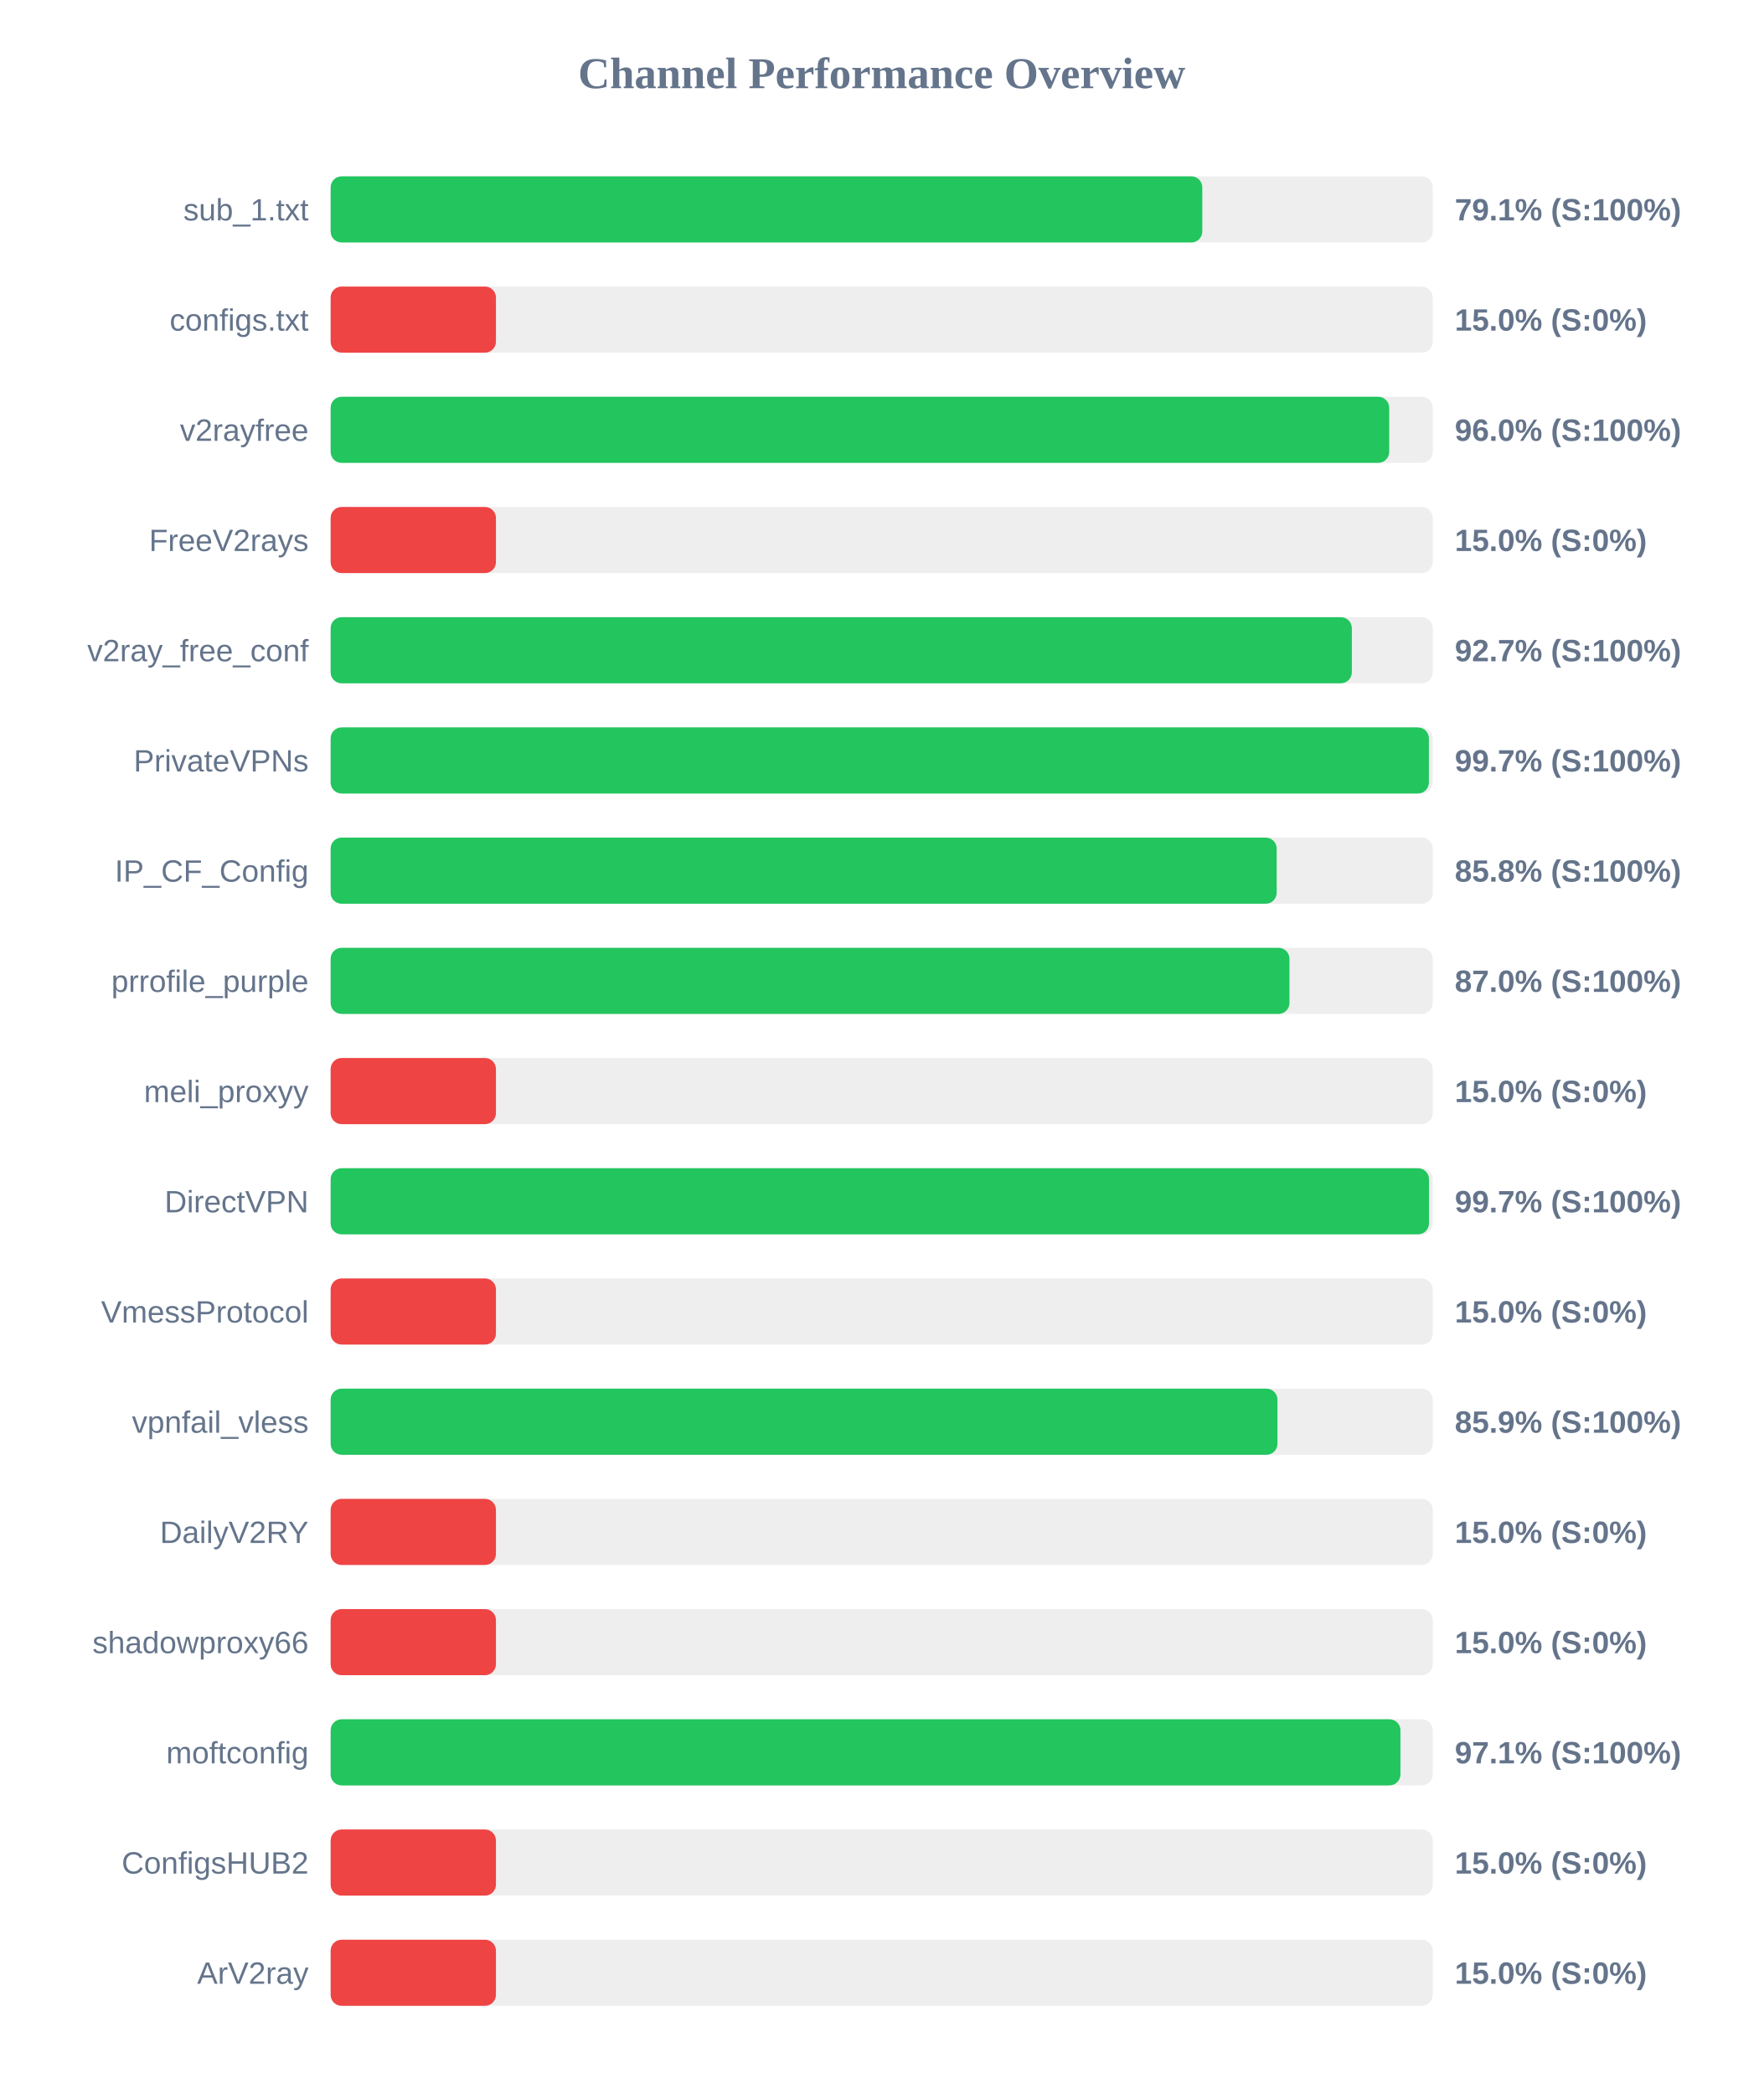
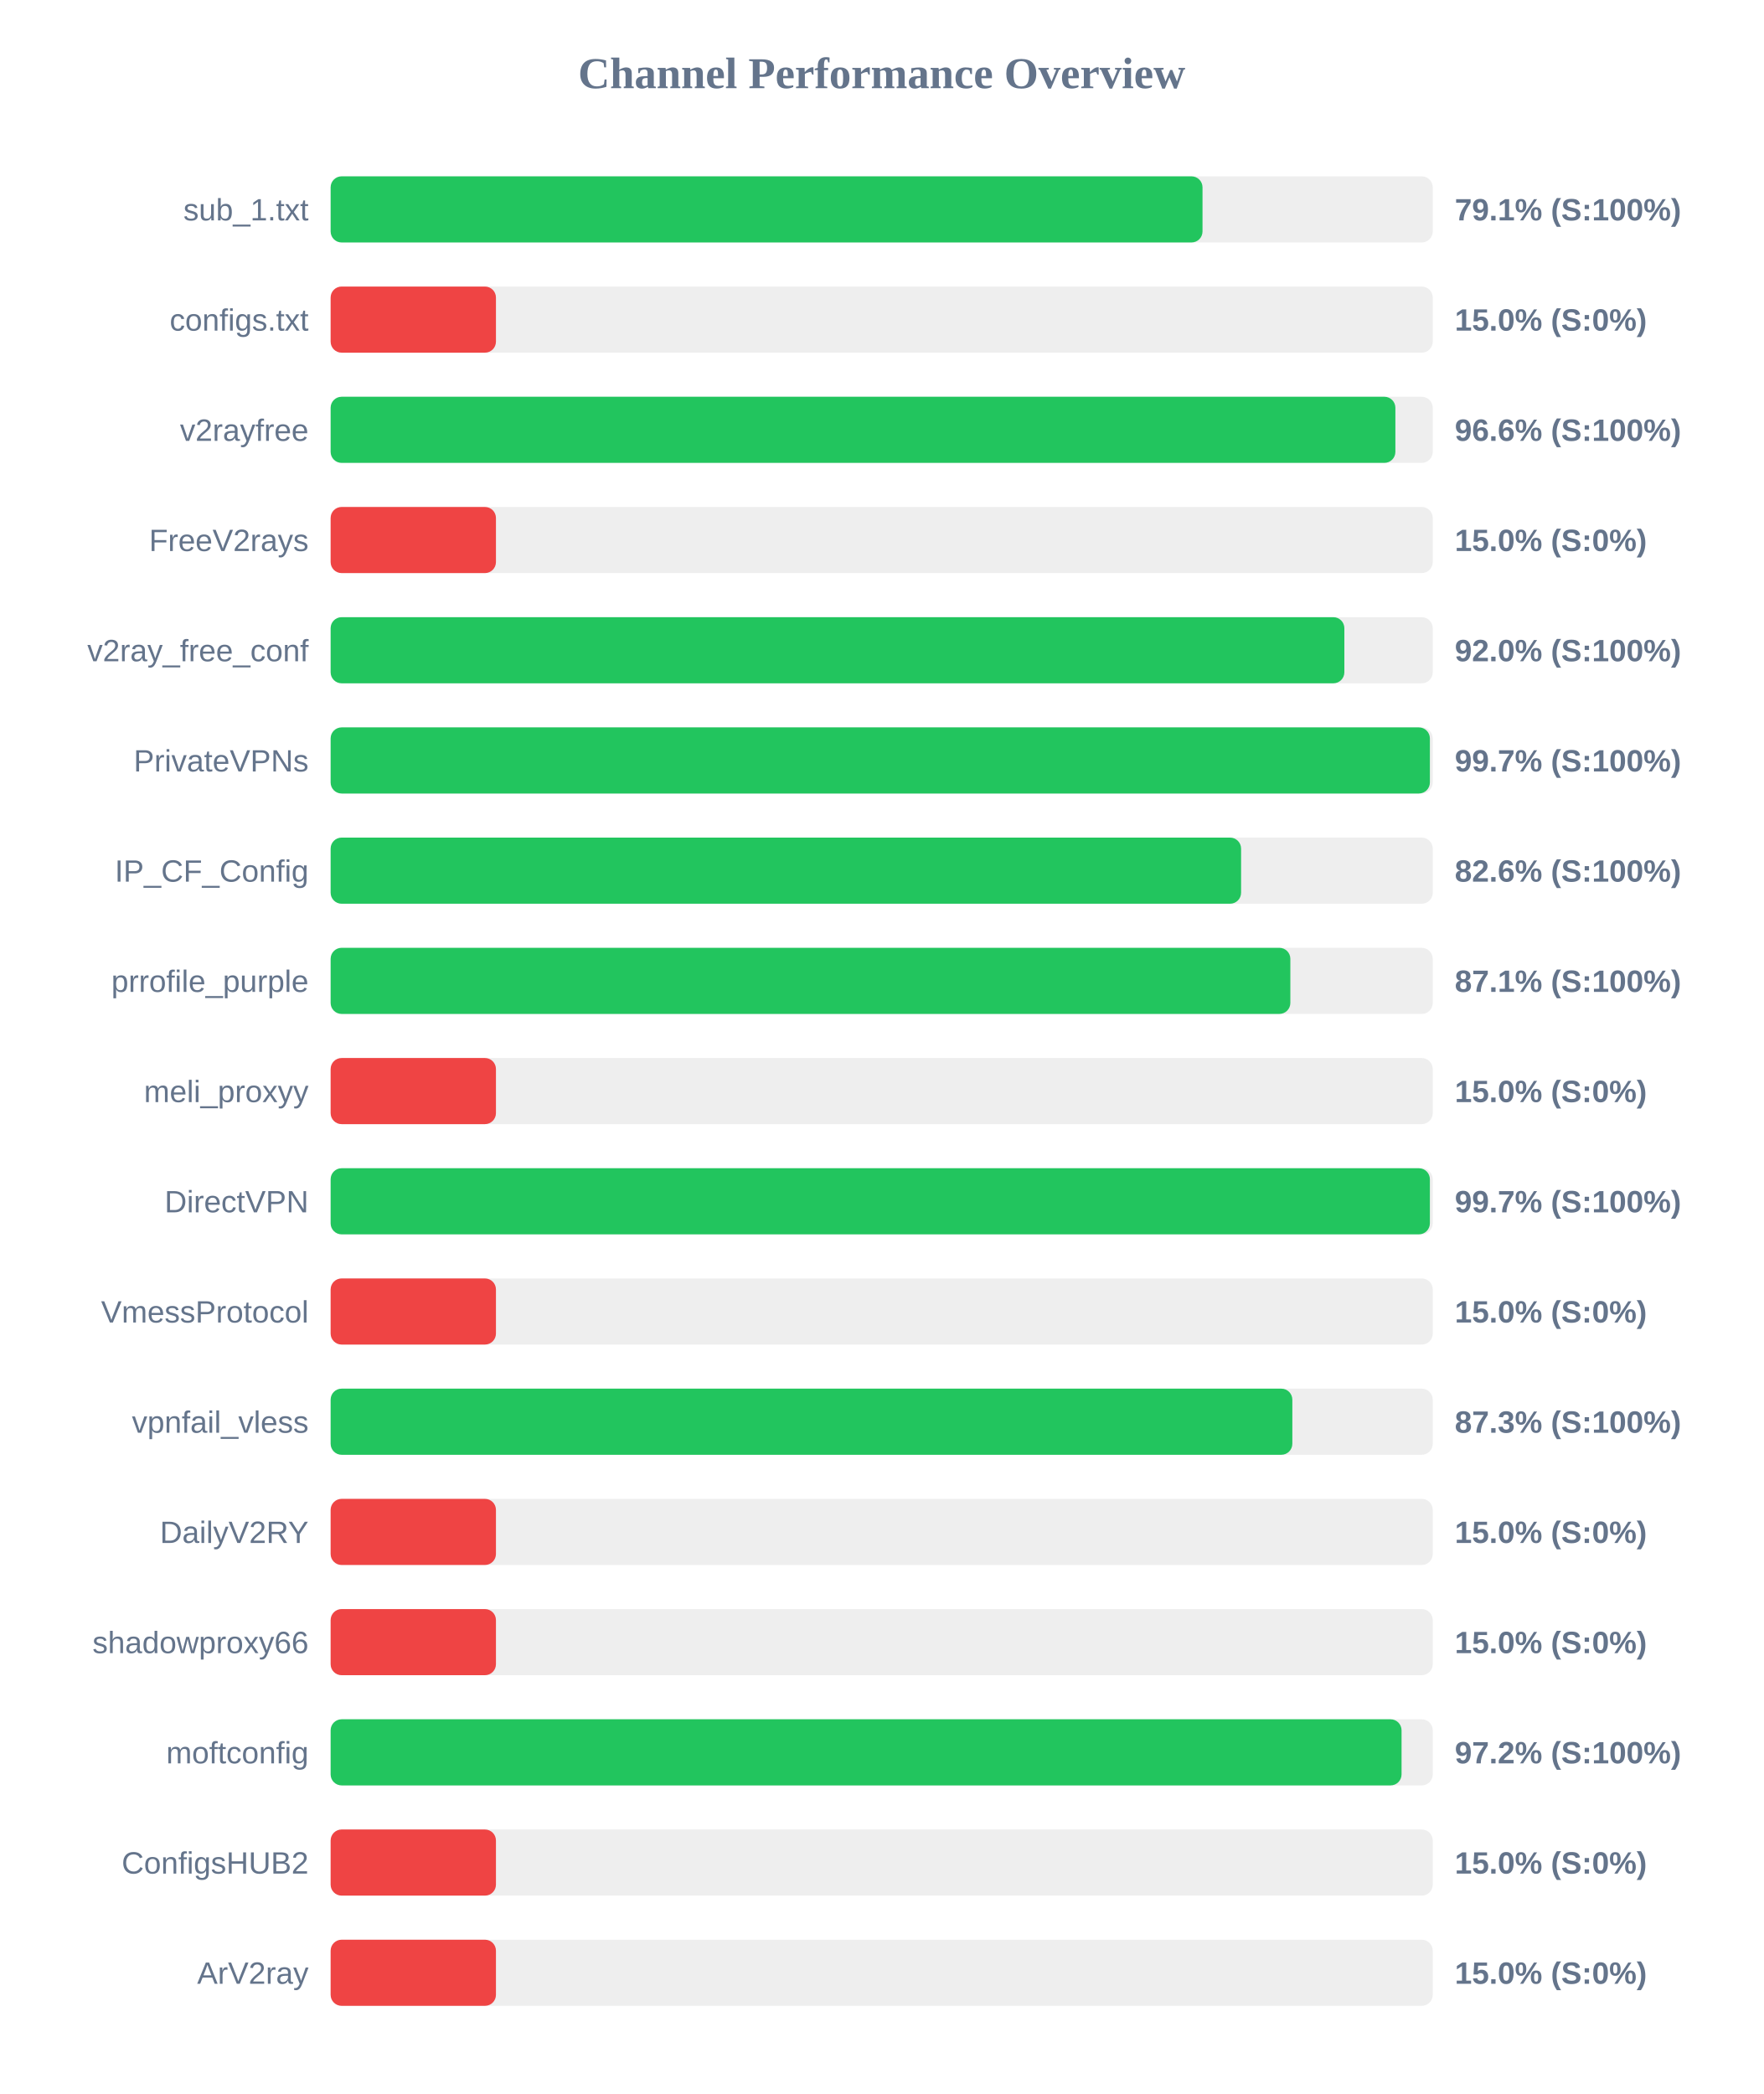
<svg xmlns="http://www.w3.org/2000/svg" width="800" height="950" version="1.1">
  <style>
        .row { font: 14px Arial; fill: #64748b; }
        .score { font: bold 14px Arial; fill: #64748b; }
    </style>
  <text x="400" y="40" text-anchor="middle" font-size="20px" font-weight="bold" fill="#64748b">Channel Performance Overview</text>
  <rect x="150" y="80" width="500" height="30" fill="#eee" rx="5" />
-   <rect x="150" y="80" width="395.45" height="30" fill="#22c55e" rx="5" />
+   <rect x="150" y="80" width="395.55" height="30" fill="#22c55e" rx="5" />
  <text x="140" y="100" text-anchor="end" class="row">sub_1.txt</text>
  <text x="660" y="100" text-anchor="start" class="score">79.1% (S:100%)</text>
  <rect x="150" y="130" width="500" height="30" fill="#eee" rx="5" />
  <rect x="150" y="130" width="75.0" height="30" fill="#ef4444" rx="5" />
  <text x="140" y="150" text-anchor="end" class="row">configs.txt</text>
  <text x="660" y="150" text-anchor="start" class="score">15.0% (S:0%)</text>
  <rect x="150" y="180" width="500" height="30" fill="#eee" rx="5" />
-   <rect x="150" y="180" width="480.25" height="30" fill="#22c55e" rx="5" />
+   <rect x="150" y="180" width="483.05" height="30" fill="#22c55e" rx="5" />
  <text x="140" y="200" text-anchor="end" class="row">v2rayfree</text>
-   <text x="660" y="200" text-anchor="start" class="score">96.0% (S:100%)</text>
+   <text x="660" y="200" text-anchor="start" class="score">96.6% (S:100%)</text>
  <rect x="150" y="230" width="500" height="30" fill="#eee" rx="5" />
  <rect x="150" y="230" width="75.0" height="30" fill="#ef4444" rx="5" />
  <text x="140" y="250" text-anchor="end" class="row">FreeV2rays</text>
  <text x="660" y="250" text-anchor="start" class="score">15.0% (S:0%)</text>
  <rect x="150" y="280" width="500" height="30" fill="#eee" rx="5" />
-   <rect x="150" y="280" width="463.3" height="30" fill="#22c55e" rx="5" />
+   <rect x="150" y="280" width="459.9" height="30" fill="#22c55e" rx="5" />
  <text x="140" y="300" text-anchor="end" class="row">v2ray_free_conf</text>
-   <text x="660" y="300" text-anchor="start" class="score">92.7% (S:100%)</text>
+   <text x="660" y="300" text-anchor="start" class="score">92.0% (S:100%)</text>
  <rect x="150" y="330" width="500" height="30" fill="#eee" rx="5" />
-   <rect x="150" y="330" width="498.25" height="30" fill="#22c55e" rx="5" />
+   <rect x="150" y="330" width="498.7" height="30" fill="#22c55e" rx="5" />
  <text x="140" y="350" text-anchor="end" class="row">PrivateVPNs</text>
  <text x="660" y="350" text-anchor="start" class="score">99.7% (S:100%)</text>
  <rect x="150" y="380" width="500" height="30" fill="#eee" rx="5" />
-   <rect x="150" y="380" width="429.2" height="30" fill="#22c55e" rx="5" />
+   <rect x="150" y="380" width="413.05" height="30" fill="#22c55e" rx="5" />
  <text x="140" y="400" text-anchor="end" class="row">IP_CF_Config</text>
-   <text x="660" y="400" text-anchor="start" class="score">85.8% (S:100%)</text>
+   <text x="660" y="400" text-anchor="start" class="score">82.6% (S:100%)</text>
  <rect x="150" y="430" width="500" height="30" fill="#eee" rx="5" />
-   <rect x="150" y="430" width="435.0" height="30" fill="#22c55e" rx="5" />
+   <rect x="150" y="430" width="435.4" height="30" fill="#22c55e" rx="5" />
  <text x="140" y="450" text-anchor="end" class="row">prrofile_purple</text>
-   <text x="660" y="450" text-anchor="start" class="score">87.0% (S:100%)</text>
+   <text x="660" y="450" text-anchor="start" class="score">87.1% (S:100%)</text>
  <rect x="150" y="480" width="500" height="30" fill="#eee" rx="5" />
  <rect x="150" y="480" width="75.0" height="30" fill="#ef4444" rx="5" />
  <text x="140" y="500" text-anchor="end" class="row">meli_proxyy</text>
  <text x="660" y="500" text-anchor="start" class="score">15.0% (S:0%)</text>
  <rect x="150" y="530" width="500" height="30" fill="#eee" rx="5" />
-   <rect x="150" y="530" width="498.3" height="30" fill="#22c55e" rx="5" />
+   <rect x="150" y="530" width="498.7" height="30" fill="#22c55e" rx="5" />
  <text x="140" y="550" text-anchor="end" class="row">DirectVPN</text>
  <text x="660" y="550" text-anchor="start" class="score">99.7% (S:100%)</text>
  <rect x="150" y="580" width="500" height="30" fill="#eee" rx="5" />
  <rect x="150" y="580" width="75.0" height="30" fill="#ef4444" rx="5" />
  <text x="140" y="600" text-anchor="end" class="row">VmessProtocol</text>
  <text x="660" y="600" text-anchor="start" class="score">15.0% (S:0%)</text>
  <rect x="150" y="630" width="500" height="30" fill="#eee" rx="5" />
-   <rect x="150" y="630" width="429.55" height="30" fill="#22c55e" rx="5" />
+   <rect x="150" y="630" width="436.3" height="30" fill="#22c55e" rx="5" />
  <text x="140" y="650" text-anchor="end" class="row">vpnfail_vless</text>
-   <text x="660" y="650" text-anchor="start" class="score">85.9% (S:100%)</text>
+   <text x="660" y="650" text-anchor="start" class="score">87.3% (S:100%)</text>
  <rect x="150" y="680" width="500" height="30" fill="#eee" rx="5" />
  <rect x="150" y="680" width="75.0" height="30" fill="#ef4444" rx="5" />
  <text x="140" y="700" text-anchor="end" class="row">DailyV2RY</text>
  <text x="660" y="700" text-anchor="start" class="score">15.0% (S:0%)</text>
  <rect x="150" y="730" width="500" height="30" fill="#eee" rx="5" />
  <rect x="150" y="730" width="75.0" height="30" fill="#ef4444" rx="5" />
  <text x="140" y="750" text-anchor="end" class="row">shadowproxy66</text>
  <text x="660" y="750" text-anchor="start" class="score">15.0% (S:0%)</text>
  <rect x="150" y="780" width="500" height="30" fill="#eee" rx="5" />
-   <rect x="150" y="780" width="485.35" height="30" fill="#22c55e" rx="5" />
+   <rect x="150" y="780" width="485.85" height="30" fill="#22c55e" rx="5" />
  <text x="140" y="800" text-anchor="end" class="row">moftconfig</text>
-   <text x="660" y="800" text-anchor="start" class="score">97.1% (S:100%)</text>
+   <text x="660" y="800" text-anchor="start" class="score">97.2% (S:100%)</text>
  <rect x="150" y="830" width="500" height="30" fill="#eee" rx="5" />
  <rect x="150" y="830" width="75.0" height="30" fill="#ef4444" rx="5" />
  <text x="140" y="850" text-anchor="end" class="row">ConfigsHUB2</text>
  <text x="660" y="850" text-anchor="start" class="score">15.0% (S:0%)</text>
  <rect x="150" y="880" width="500" height="30" fill="#eee" rx="5" />
  <rect x="150" y="880" width="75.0" height="30" fill="#ef4444" rx="5" />
  <text x="140" y="900" text-anchor="end" class="row">ArV2ray</text>
  <text x="660" y="900" text-anchor="start" class="score">15.0% (S:0%)</text>
</svg>
